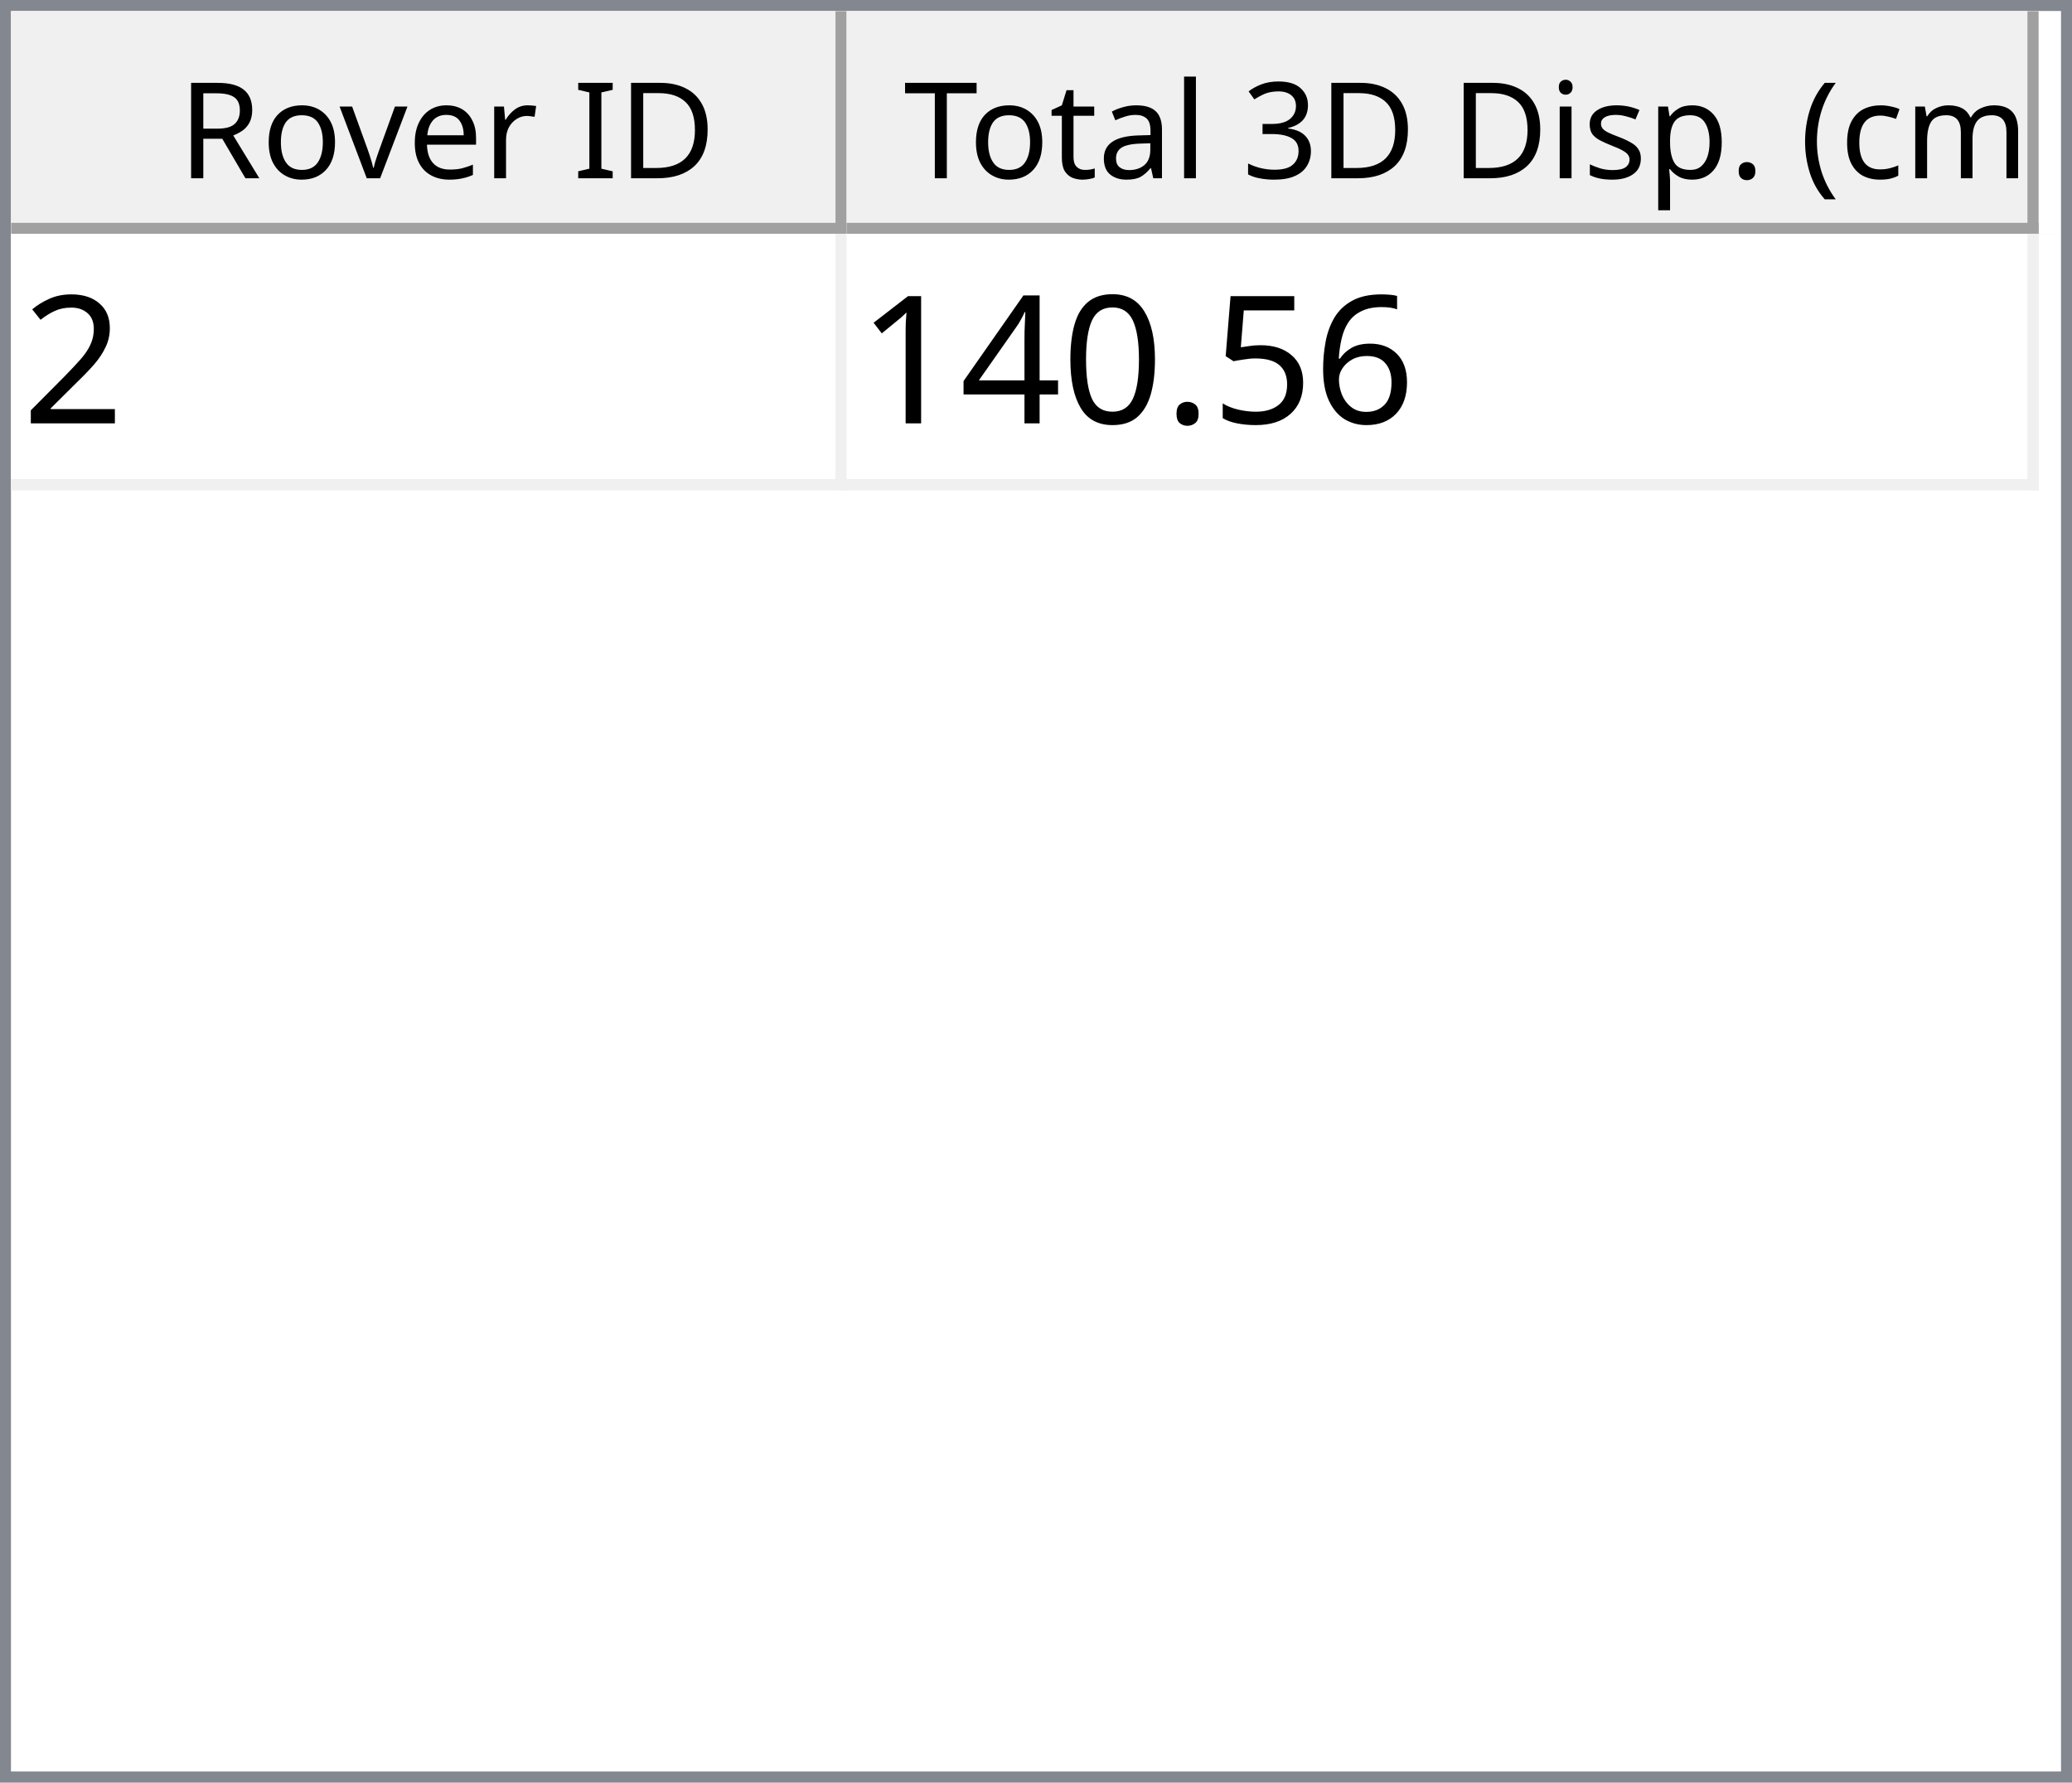
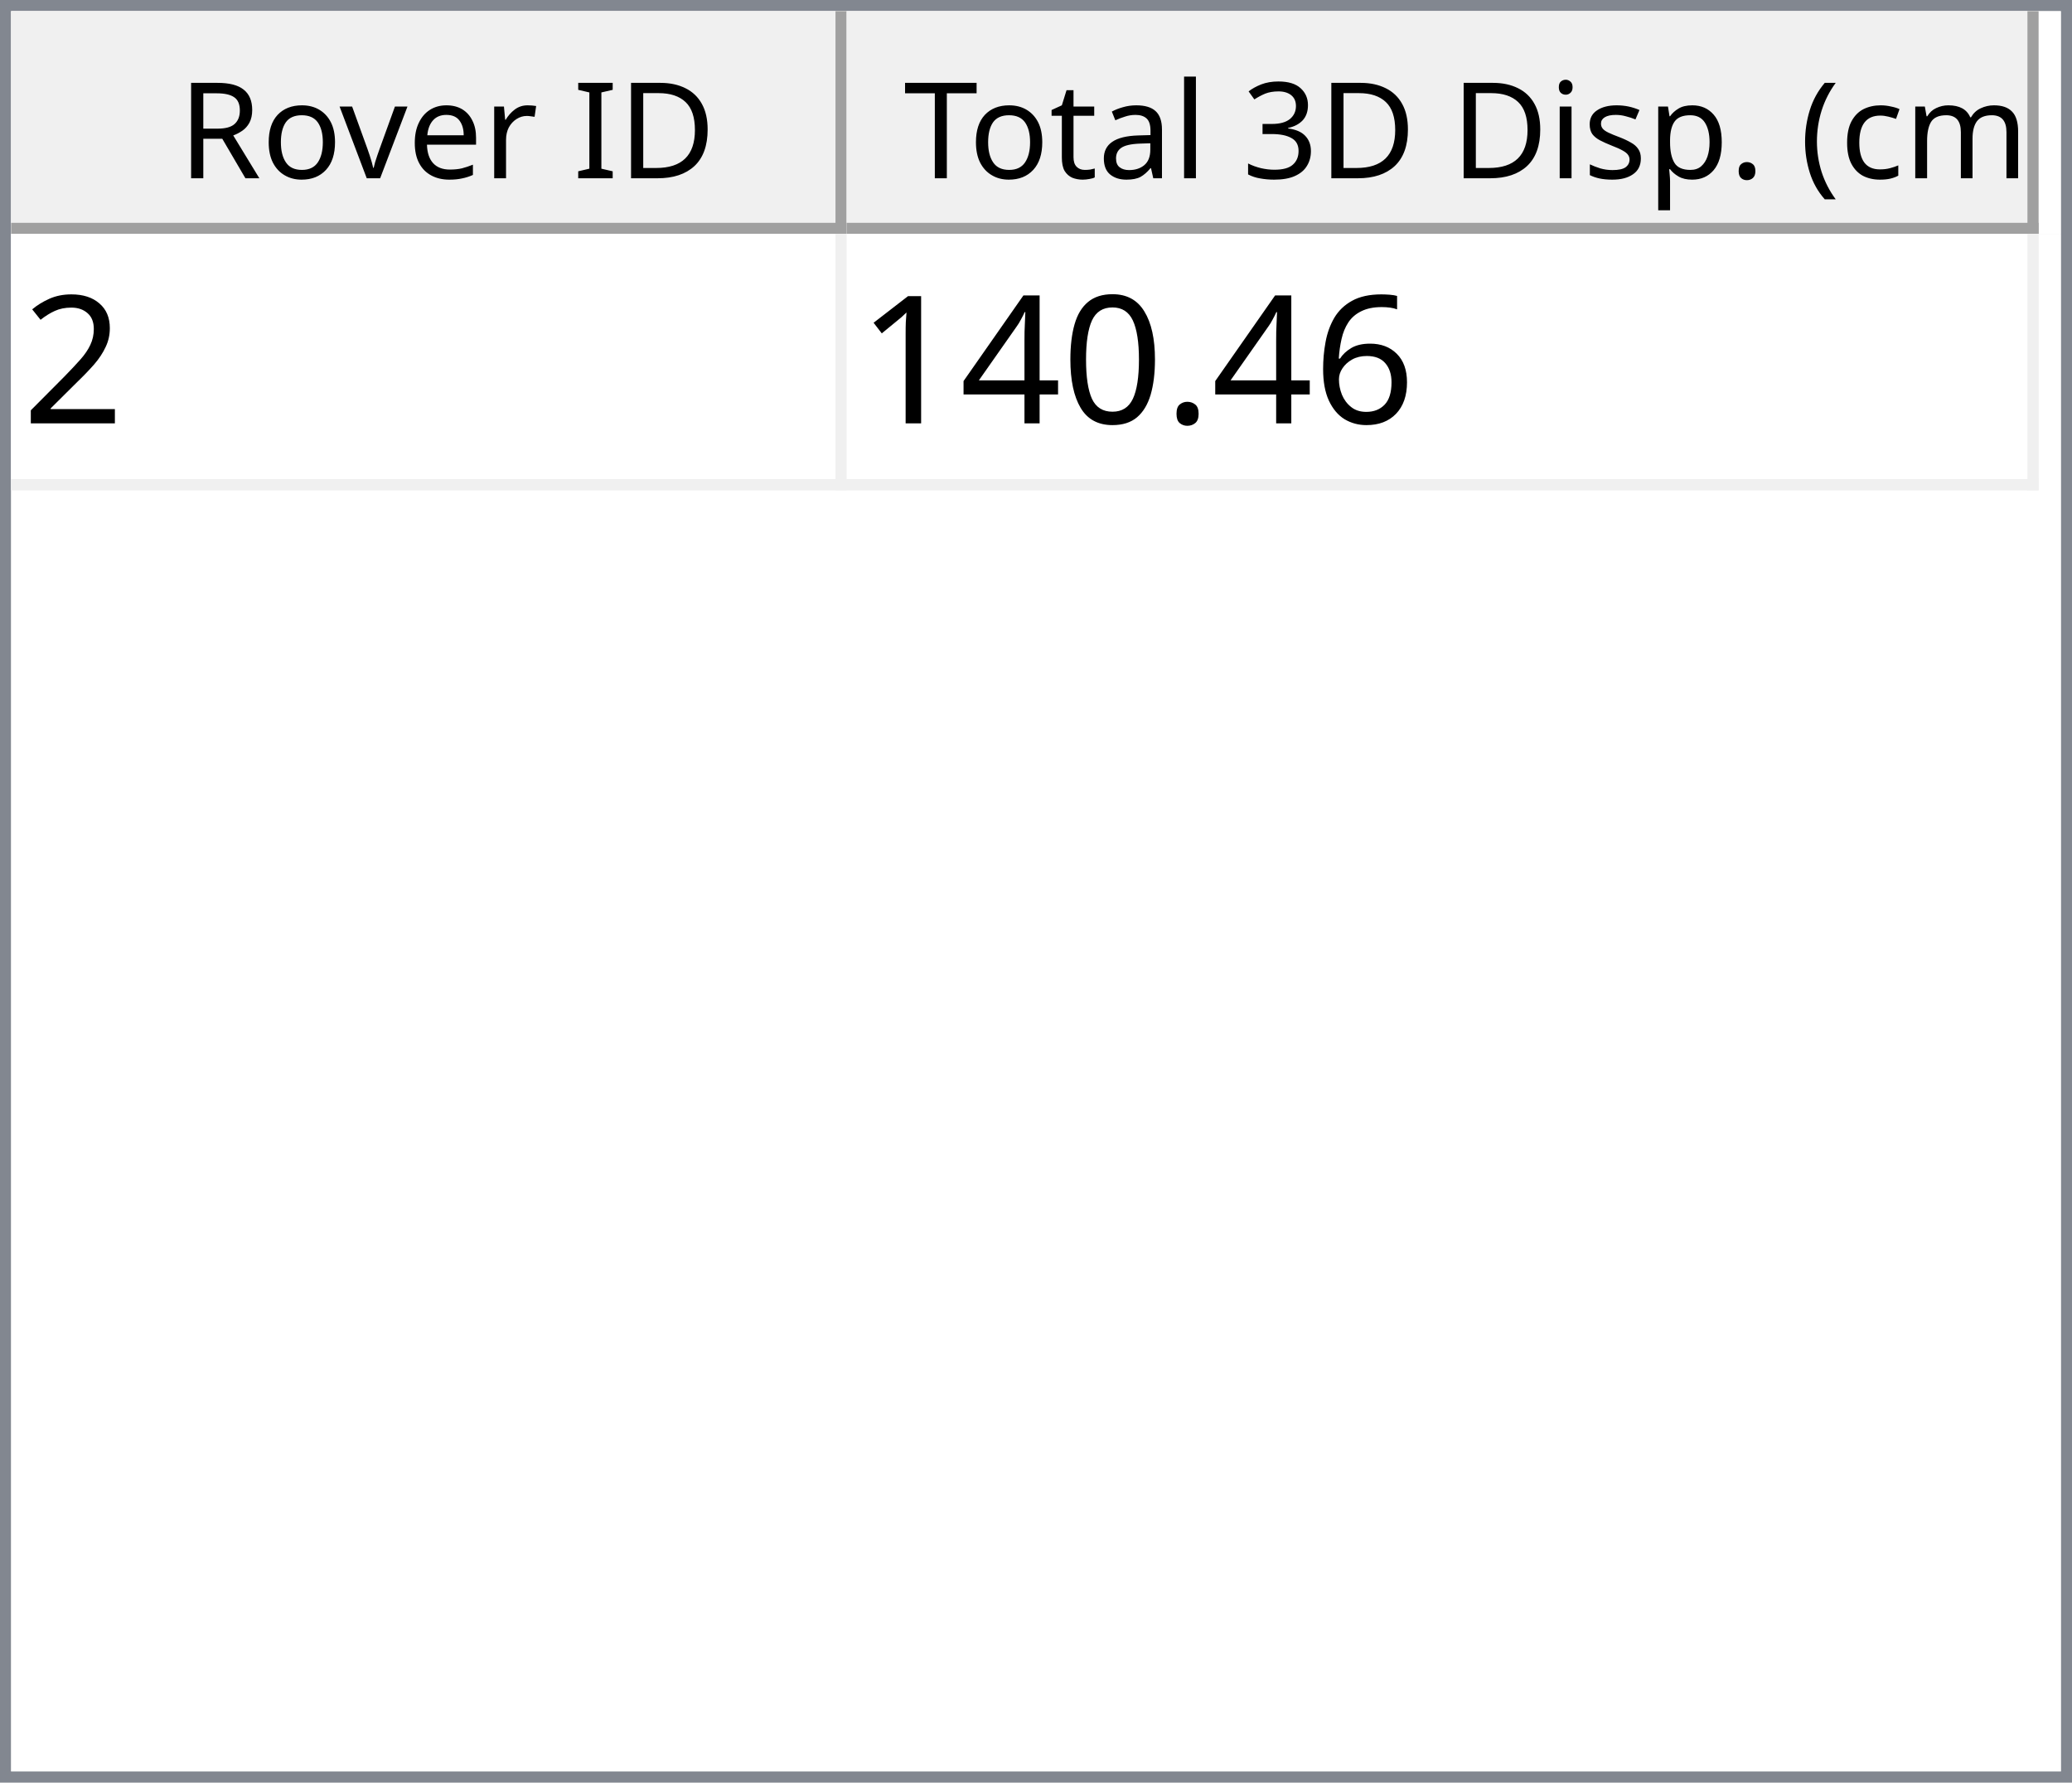
<svg xmlns="http://www.w3.org/2000/svg" style="fill-opacity:1; color-rendering:auto; color-interpolation:auto; text-rendering:auto; stroke:black; stroke-linecap:square; stroke-miterlimit:10; shape-rendering:auto; stroke-opacity:1; fill:black; stroke-dasharray:none; font-weight:normal; stroke-width:1; font-family:'Dialog'; font-style:normal; stroke-linejoin:miter; font-size:12px; stroke-dashoffset:0; image-rendering:auto;" width="186" height="160">
  <defs id="genericDefs" />
  <g>
    <defs id="defs1">
      <clipPath clipPathUnits="userSpaceOnUse" id="clipPath1">
        <path d="M0 0 L186 0 L186 160 L0 160 L0 0 Z" />
      </clipPath>
      <clipPath clipPathUnits="userSpaceOnUse" id="clipPath2">
        <path d="M0 0 L0 160 L186 160 L186 0 Z" />
      </clipPath>
      <clipPath clipPathUnits="userSpaceOnUse" id="clipPath3">
        <path d="M0 0 L0 20 L184 20 L184 0 Z" />
      </clipPath>
      <clipPath clipPathUnits="userSpaceOnUse" id="clipPath4">
        <path d="M0 0 L0 20 L75 20 L75 0 Z" />
      </clipPath>
      <clipPath clipPathUnits="userSpaceOnUse" id="clipPath5">
        <path d="M1 1 L1 19 L74 19 L74 1 Z" />
      </clipPath>
      <clipPath clipPathUnits="userSpaceOnUse" id="clipPath6">
        <path d="M0 0 L0 18 L73 18 L73 0 Z" />
      </clipPath>
      <clipPath clipPathUnits="userSpaceOnUse" id="clipPath7">
        <path d="M-0.5 -0.5 L-0.5 19.5 L74.5 19.5 L74.5 -0.5 Z" />
      </clipPath>
      <clipPath clipPathUnits="userSpaceOnUse" id="clipPath8">
        <path d="M0 0 L0 20 L107 20 L107 0 Z" />
      </clipPath>
      <clipPath clipPathUnits="userSpaceOnUse" id="clipPath9">
        <path d="M1 1 L1 19 L106 19 L106 1 Z" />
      </clipPath>
      <clipPath clipPathUnits="userSpaceOnUse" id="clipPath10">
        <path d="M0 0 L0 18 L105 18 L105 0 Z" />
      </clipPath>
      <clipPath clipPathUnits="userSpaceOnUse" id="clipPath11">
        <path d="M-0.5 -0.5 L-0.5 19.5 L106.5 19.5 L106.5 -0.5 Z" />
      </clipPath>
      <clipPath clipPathUnits="userSpaceOnUse" id="clipPath12">
        <path d="M0 0 L0 138 L184 138 L184 0 Z" />
      </clipPath>
      <clipPath clipPathUnits="userSpaceOnUse" id="clipPath13">
        <path d="M0 0 L0 23 L182 23 L182 0 Z" />
      </clipPath>
      <clipPath clipPathUnits="userSpaceOnUse" id="clipPath14">
        <path d="M-0.5 -0.5 L-0.5 22.5 L181.5 22.5 L181.5 -0.5 Z" />
      </clipPath>
      <clipPath clipPathUnits="userSpaceOnUse" id="clipPath15">
        <path d="M0 0 L0 22 L74 22 L74 0 Z" />
      </clipPath>
      <clipPath clipPathUnits="userSpaceOnUse" id="clipPath16">
        <path d="M0 0 L0 22 L106 22 L106 0 Z" />
      </clipPath>
      <font horiz-adv-x="64.551" id="font1">
        <font-face ascent="107.91" descent="25.098" units-per-em="100" style="font-style:normal; font-family:Segoe UI; font-weight:normal;" />
        <missing-glyph horiz-adv-x="64.551" d="M8.109 0 L8.109 68.266 L56.453 68.266 L56.453 0 L8.109 0 ZM15.328 7.234 L49.219 7.234 L49.219 61.031 L15.328 61.031 L15.328 7.234 Z" />
        <glyph unicode="D" horiz-adv-x="70.117" d="M9.188 0 L9.188 70.016 L28.516 70.016 Q65.531 70.016 65.531 35.891 Q65.531 19.672 55.25 9.836 Q44.969 0 27.734 0 L9.188 0 ZM17.391 62.594 L17.391 7.422 L27.828 7.422 Q41.609 7.422 49.273 14.797 Q56.938 22.172 56.938 35.688 Q56.938 62.594 28.328 62.594 L17.391 62.594 Z" />
        <glyph unicode="I" horiz-adv-x="26.611" d="M17.391 0 L9.188 0 L9.188 70.016 L17.391 70.016 L17.391 0 Z" />
        <glyph unicode=" " horiz-adv-x="27.393" d="" />
        <glyph unicode="r" horiz-adv-x="34.766" d="M34.188 41.891 Q32.078 43.5 28.125 43.5 Q23 43.5 19.555 38.672 Q16.109 33.844 16.109 25.484 L16.109 0 L8.109 0 L8.109 50 L16.109 50 L16.109 39.703 L16.312 39.703 Q18.016 44.969 21.531 47.922 Q25.047 50.875 29.391 50.875 Q32.516 50.875 34.188 50.203 L34.188 41.891 Z" />
        <glyph unicode="e" horiz-adv-x="52.295" d="M48.297 23 L12.984 23 Q13.188 14.656 17.484 10.109 Q21.781 5.562 29.297 5.562 Q37.75 5.562 44.828 11.141 L44.828 3.609 Q38.234 -1.172 27.391 -1.172 Q16.797 -1.172 10.742 5.641 Q4.688 12.453 4.688 24.812 Q4.688 36.469 11.305 43.82 Q17.922 51.172 27.734 51.172 Q37.547 51.172 42.922 44.828 Q48.297 38.484 48.297 27.203 L48.297 23 ZM40.094 29.781 Q40.047 36.719 36.75 40.578 Q33.453 44.438 27.594 44.438 Q21.922 44.438 17.969 40.383 Q14.016 36.328 13.094 29.781 L40.094 29.781 Z" />
        <glyph unicode="v" horiz-adv-x="47.9" d="M47.406 50 L27.484 0 L19.625 0 L0.688 50 L9.469 50 L22.172 13.672 Q23.578 9.672 23.922 6.688 L24.125 6.688 Q24.609 10.453 25.688 13.484 L38.969 50 L47.406 50 Z" />
        <glyph unicode="o" horiz-adv-x="58.594" d="M29 -1.172 Q17.922 -1.172 11.305 5.836 Q4.688 12.844 4.688 24.422 Q4.688 37.016 11.57 44.094 Q18.453 51.172 30.172 51.172 Q41.359 51.172 47.633 44.289 Q53.906 37.406 53.906 25.203 Q53.906 13.234 47.141 6.031 Q40.375 -1.172 29 -1.172 ZM29.594 44.438 Q21.875 44.438 17.383 39.188 Q12.891 33.938 12.891 24.703 Q12.891 15.828 17.43 10.695 Q21.969 5.562 29.594 5.562 Q37.359 5.562 41.531 10.594 Q45.703 15.625 45.703 24.906 Q45.703 34.281 41.531 39.359 Q37.359 44.438 29.594 44.438 Z" />
        <glyph unicode="R" horiz-adv-x="59.814" d="M59.375 0 L49.609 0 L37.891 19.625 Q36.281 22.359 34.766 24.289 Q33.25 26.219 31.664 27.438 Q30.078 28.656 28.25 29.219 Q26.422 29.781 24.125 29.781 L17.391 29.781 L17.391 0 L9.188 0 L9.188 70.016 L30.078 70.016 Q34.672 70.016 38.555 68.867 Q42.438 67.719 45.289 65.375 Q48.141 63.031 49.758 59.547 Q51.375 56.062 51.375 51.375 Q51.375 47.703 50.273 44.656 Q49.172 41.609 47.148 39.211 Q45.125 36.812 42.266 35.133 Q39.406 33.453 35.844 32.516 L35.844 32.328 Q37.594 31.547 38.891 30.547 Q40.188 29.547 41.359 28.18 Q42.531 26.812 43.68 25.078 Q44.828 23.344 46.234 21.047 L59.375 0 ZM17.391 62.594 L17.391 37.203 L28.516 37.203 Q31.594 37.203 34.203 38.133 Q36.812 39.062 38.719 40.797 Q40.625 42.531 41.703 45.047 Q42.781 47.562 42.781 50.688 Q42.781 56.297 39.141 59.445 Q35.5 62.594 28.609 62.594 L17.391 62.594 Z" />
        <glyph unicode=")" horiz-adv-x="30.176" d="M8.297 -15.922 L1.172 -15.922 Q16.406 2.344 16.406 26.812 Q16.406 51.469 1.078 70.016 L8.297 70.016 Q23.531 52.156 23.531 26.703 Q23.531 1.375 8.297 -15.922 Z" />
        <glyph unicode="m" horiz-adv-x="86.133" d="M79.109 0 L71.094 0 L71.094 28.719 Q71.094 37.016 68.531 40.727 Q65.969 44.438 59.906 44.438 Q54.781 44.438 51.195 39.75 Q47.609 35.062 47.609 28.516 L47.609 0 L39.594 0 L39.594 29.688 Q39.594 44.438 28.219 44.438 Q22.953 44.438 19.531 40.016 Q16.109 35.594 16.109 28.516 L16.109 0 L8.109 0 L8.109 50 L16.109 50 L16.109 42.094 L16.312 42.094 Q21.625 51.172 31.844 51.172 Q36.969 51.172 40.773 48.312 Q44.578 45.453 46 40.828 Q51.562 51.172 62.594 51.172 Q79.109 51.172 79.109 30.812 L79.109 0 Z" />
        <glyph unicode="c" horiz-adv-x="46.191" d="M42.188 2.297 Q36.422 -1.172 28.516 -1.172 Q17.828 -1.172 11.258 5.789 Q4.688 12.75 4.688 23.828 Q4.688 36.188 11.766 43.68 Q18.844 51.172 30.672 51.172 Q37.25 51.172 42.281 48.734 L42.281 40.531 Q36.719 44.438 30.375 44.438 Q22.703 44.438 17.797 38.945 Q12.891 33.453 12.891 24.516 Q12.891 15.719 17.508 10.641 Q22.125 5.562 29.891 5.562 Q36.422 5.562 42.188 9.906 L42.188 2.297 Z" />
        <glyph unicode="(" horiz-adv-x="30.176" d="M29.109 -15.922 L21.969 -15.922 Q6.844 1.375 6.844 26.703 Q6.844 52.156 21.969 70.016 L29.203 70.016 Q13.875 51.469 13.875 26.812 Q13.875 2.344 29.109 -15.922 Z" />
        <glyph unicode="." horiz-adv-x="21.68" d="M10.891 -1.078 Q8.641 -1.078 7.055 0.539 Q5.469 2.156 5.469 4.391 Q5.469 6.641 7.055 8.273 Q8.641 9.906 10.891 9.906 Q13.188 9.906 14.797 8.273 Q16.406 6.641 16.406 4.391 Q16.406 2.156 14.797 0.539 Q13.188 -1.078 10.891 -1.078 Z" />
        <glyph unicode="p" horiz-adv-x="58.789" d="M16.312 7.234 L16.109 7.234 L16.109 -23 L8.109 -23 L8.109 50 L16.109 50 L16.109 41.219 L16.312 41.219 Q22.219 51.172 33.594 51.172 Q43.266 51.172 48.688 44.461 Q54.109 37.75 54.109 26.469 Q54.109 13.922 48 6.375 Q41.891 -1.172 31.297 -1.172 Q21.578 -1.172 16.312 7.234 ZM16.109 27.391 L16.109 20.406 Q16.109 14.203 20.141 9.883 Q24.172 5.562 30.375 5.562 Q37.641 5.562 41.773 11.133 Q45.906 16.703 45.906 26.609 Q45.906 34.969 42.047 39.703 Q38.188 44.438 31.594 44.438 Q24.609 44.438 20.359 39.578 Q16.109 34.719 16.109 27.391 Z" />
        <glyph unicode="s" horiz-adv-x="42.432" d="M5.078 1.812 L5.078 10.406 Q11.625 5.562 19.484 5.562 Q30.031 5.562 30.031 12.594 Q30.031 14.594 29.125 15.992 Q28.219 17.391 26.68 18.461 Q25.141 19.531 23.07 20.383 Q21 21.234 18.609 22.172 Q15.281 23.484 12.766 24.828 Q10.25 26.172 8.57 27.859 Q6.891 29.547 6.031 31.695 Q5.172 33.844 5.172 36.719 Q5.172 40.234 6.789 42.945 Q8.406 45.656 11.086 47.484 Q13.766 49.312 17.211 50.242 Q20.656 51.172 24.312 51.172 Q30.812 51.172 35.938 48.922 L35.938 40.828 Q30.422 44.438 23.25 44.438 Q21 44.438 19.195 43.922 Q17.391 43.406 16.094 42.477 Q14.797 41.547 14.086 40.258 Q13.375 38.969 13.375 37.406 Q13.375 35.453 14.086 34.133 Q14.797 32.812 16.164 31.789 Q17.531 30.766 19.484 29.938 Q21.438 29.109 23.922 28.125 Q27.25 26.859 29.883 25.516 Q32.516 24.172 34.375 22.484 Q36.234 20.797 37.234 18.602 Q38.234 16.406 38.234 13.375 Q38.234 9.672 36.602 6.938 Q34.969 4.203 32.234 2.398 Q29.5 0.594 25.93 -0.289 Q22.359 -1.172 18.453 -1.172 Q10.75 -1.172 5.078 1.812 Z" />
        <glyph unicode="i" horiz-adv-x="24.219" d="M12.203 62.703 Q10.062 62.703 8.547 64.164 Q7.031 65.625 7.031 67.875 Q7.031 70.125 8.547 71.609 Q10.062 73.094 12.203 73.094 Q14.406 73.094 15.945 71.609 Q17.484 70.125 17.484 67.875 Q17.484 65.719 15.945 64.211 Q14.406 62.703 12.203 62.703 ZM16.109 0 L8.109 0 L8.109 50 L16.109 50 L16.109 0 Z" />
        <glyph unicode="3" horiz-adv-x="53.906" d="M46.531 19.828 Q46.531 15.094 44.75 11.211 Q42.969 7.328 39.719 4.57 Q36.469 1.812 31.93 0.297 Q27.391 -1.219 21.922 -1.219 Q11.922 -1.219 6 2.594 L6 11.188 Q13.094 5.609 22.219 5.609 Q25.875 5.609 28.828 6.539 Q31.781 7.469 33.906 9.227 Q36.031 10.984 37.18 13.477 Q38.328 15.969 38.328 19.094 Q38.328 32.812 18.797 32.812 L12.984 32.812 L12.984 39.594 L18.5 39.594 Q35.797 39.594 35.797 52.484 Q35.797 64.406 22.609 64.406 Q15.188 64.406 8.688 59.422 L8.688 67.188 Q15.375 71.188 24.609 71.188 Q29 71.188 32.57 69.969 Q36.141 68.75 38.68 66.555 Q41.219 64.359 42.609 61.281 Q44 58.203 44 54.5 Q44 40.672 30.031 36.719 L30.031 36.531 Q33.594 36.141 36.625 34.797 Q39.656 33.453 41.852 31.305 Q44.047 29.156 45.289 26.25 Q46.531 23.344 46.531 19.828 Z" />
        <glyph unicode="l" horiz-adv-x="24.219" d="M16.109 0 L8.109 0 L8.109 74.031 L16.109 74.031 L16.109 0 Z" />
        <glyph unicode="a" horiz-adv-x="50.879" d="M43.891 0 L35.891 0 L35.891 7.812 L35.688 7.812 Q30.469 -1.172 20.312 -1.172 Q12.844 -1.172 8.617 2.781 Q4.391 6.734 4.391 13.281 Q4.391 27.297 20.906 29.594 L35.891 31.688 Q35.891 44.438 25.594 44.438 Q16.547 44.438 9.281 38.281 L9.281 46.484 Q16.656 51.172 26.266 51.172 Q43.891 51.172 43.891 32.516 L43.891 0 ZM35.891 25.297 L23.828 23.641 Q18.266 22.859 15.43 20.875 Q12.594 18.891 12.594 13.875 Q12.594 10.203 15.211 7.883 Q17.828 5.562 22.172 5.562 Q28.125 5.562 32.008 9.742 Q35.891 13.922 35.891 20.312 L35.891 25.297 Z" />
        <glyph unicode="t" horiz-adv-x="33.887" d="M31.297 0.484 Q28.469 -1.078 23.828 -1.078 Q10.688 -1.078 10.688 13.578 L10.688 43.172 L2.094 43.172 L2.094 50 L10.688 50 L10.688 62.203 L18.703 64.797 L18.703 50 L31.297 50 L31.297 43.172 L18.703 43.172 L18.703 14.984 Q18.703 9.969 20.414 7.82 Q22.125 5.672 26.078 5.672 Q29.109 5.672 31.297 7.328 L31.297 0.484 Z" />
        <glyph unicode="T" horiz-adv-x="52.393" d="M50.594 62.594 L30.375 62.594 L30.375 0 L22.172 0 L22.172 62.594 L2 62.594 L2 70.016 L50.594 70.016 L50.594 62.594 Z" />
      </font>
      <font horiz-adv-x="75.0" id="font2">
        <font-face ascent="100.537" descent="21.973" units-per-em="100" style="font-style:normal; font-family:sans-serif; font-weight:normal;" />
        <missing-glyph horiz-adv-x="75.0" d="M12.5 0 L12.5 62.5 L62.5 62.5 L62.5 0 L12.5 0 ZM14.062 1.562 L60.938 1.562 L60.938 60.938 L14.062 60.938 L14.062 1.562 Z" />
        <glyph unicode="2" horiz-adv-x="55.615" d="M50.344 8.453 L50.344 0 L3.031 0 Q2.938 3.172 4.047 6.109 Q5.859 10.938 9.836 15.625 Q13.812 20.312 21.344 26.469 Q33.016 36.031 37.117 41.625 Q41.219 47.219 41.219 52.203 Q41.219 57.422 37.477 61.008 Q33.734 64.594 27.734 64.594 Q21.391 64.594 17.578 60.789 Q13.766 56.984 13.719 50.25 L4.688 51.172 Q5.609 61.281 11.664 66.578 Q17.719 71.875 27.938 71.875 Q38.234 71.875 44.242 66.164 Q50.25 60.453 50.25 52 Q50.25 47.703 48.492 43.555 Q46.734 39.406 42.656 34.812 Q38.578 30.219 29.109 22.219 Q21.188 15.578 18.945 13.211 Q16.703 10.844 15.234 8.453 L50.344 8.453 Z" />
        <glyph unicode="6" horiz-adv-x="55.615" d="M49.75 54.047 L41.016 53.375 Q39.844 58.547 37.703 60.891 Q34.125 64.656 28.906 64.656 Q24.703 64.656 21.531 62.312 Q17.391 59.281 14.992 53.469 Q12.594 47.656 12.5 36.922 Q15.672 41.75 20.266 44.094 Q24.859 46.438 29.891 46.438 Q38.672 46.438 44.852 39.969 Q51.031 33.5 51.031 23.25 Q51.031 16.5 48.125 10.719 Q45.219 4.938 40.141 1.859 Q35.062 -1.219 28.609 -1.219 Q17.625 -1.219 10.695 6.859 Q3.766 14.938 3.766 33.5 Q3.766 54.25 11.422 63.672 Q18.109 71.875 29.438 71.875 Q37.891 71.875 43.289 67.141 Q48.688 62.406 49.75 54.047 ZM13.875 23.188 Q13.875 18.656 15.797 14.508 Q17.719 10.359 21.188 8.18 Q24.656 6 28.469 6 Q34.031 6 38.039 10.492 Q42.047 14.984 42.047 22.703 Q42.047 30.125 38.086 34.398 Q34.125 38.672 28.125 38.672 Q22.172 38.672 18.023 34.398 Q13.875 30.125 13.875 23.188 Z" />
-         <glyph unicode="5" horiz-adv-x="55.615" d="M4.156 18.75 L13.375 19.531 Q14.406 12.797 18.141 9.398 Q21.875 6 27.156 6 Q33.5 6 37.891 10.789 Q42.281 15.578 42.281 23.484 Q42.281 31 38.062 35.352 Q33.844 39.703 27 39.703 Q22.75 39.703 19.336 37.773 Q15.922 35.844 13.969 32.766 L5.719 33.844 L12.641 70.609 L48.25 70.609 L48.25 62.203 L19.672 62.203 L15.828 42.969 Q22.266 47.469 29.344 47.469 Q38.719 47.469 45.164 40.969 Q51.609 34.469 51.609 24.266 Q51.609 14.547 45.953 7.469 Q39.062 -1.219 27.156 -1.219 Q17.391 -1.219 11.211 4.25 Q5.031 9.719 4.156 18.75 Z" />
        <glyph unicode="." horiz-adv-x="27.783" d="M9.078 0 L9.078 10.016 L19.094 10.016 L19.094 0 L9.078 0 Z" />
        <glyph unicode="0" horiz-adv-x="55.615" d="M4.156 35.297 Q4.156 48 6.766 55.742 Q9.375 63.484 14.523 67.68 Q19.672 71.875 27.484 71.875 Q33.25 71.875 37.594 69.555 Q41.938 67.234 44.773 62.867 Q47.609 58.5 49.219 52.227 Q50.828 45.953 50.828 35.297 Q50.828 22.703 48.242 14.969 Q45.656 7.234 40.508 3.008 Q35.359 -1.219 27.484 -1.219 Q17.141 -1.219 11.234 6.203 Q4.156 15.141 4.156 35.297 ZM13.188 35.297 Q13.188 17.672 17.312 11.836 Q21.438 6 27.484 6 Q33.547 6 37.672 11.859 Q41.797 17.719 41.797 35.297 Q41.797 52.984 37.672 58.789 Q33.547 64.594 27.391 64.594 Q21.344 64.594 17.719 59.469 Q13.188 52.938 13.188 35.297 Z" />
        <glyph unicode="4" horiz-adv-x="55.615" d="M32.328 0 L32.328 17.141 L1.266 17.141 L1.266 25.203 L33.938 71.578 L41.109 71.578 L41.109 25.203 L50.781 25.203 L50.781 17.141 L41.109 17.141 L41.109 0 L32.328 0 ZM32.328 25.203 L32.328 57.469 L9.906 25.203 L32.328 25.203 Z" />
        <glyph unicode="1" horiz-adv-x="55.615" d="M37.25 0 L28.469 0 L28.469 56 Q25.297 52.984 20.141 49.953 Q14.984 46.922 10.891 45.406 L10.891 53.906 Q18.266 57.375 23.781 62.305 Q29.297 67.234 31.594 71.875 L37.25 71.875 L37.25 0 Z" />
      </font>
    </defs>
    <g style="fill:white; stroke:white;">
      <rect x="0" y="0" width="186" style="clip-path:url(#clipPath1); stroke:none;" height="160" />
    </g>
    <g style="fill:white; text-rendering:optimizeSpeed; color-rendering:optimizeSpeed; image-rendering:optimizeSpeed; shape-rendering:crispEdges; stroke:white; color-interpolation:sRGB;">
      <rect x="0" width="186" height="160" y="0" style="stroke:none;" />
      <path style="stroke:none;" d="M0 160 L186 160 L186 0 L0 0 Z" />
    </g>
    <g style="fill:rgb(240,240,240); font-family:'Segoe UI'; stroke:rgb(240,240,240);">
      <rect x="0" y="0" width="186" style="clip-path:url(#clipPath2); stroke:none;" height="160" />
    </g>
    <g style="fill:rgb(130,135,144); font-family:'Segoe UI'; stroke:rgb(130,135,144);">
      <path d="M0 0 L186 0 L186 160 L0 160 L0 0 ZM1 1 L185 1 L185 159 L1 159 L1 1 Z" style="fill-rule:evenodd; clip-path:url(#clipPath2); stroke:none;" />
    </g>
    <g style="fill:white; font-family:'Segoe UI'; stroke:white;" transform="translate(1,1)">
      <rect x="0" y="0" width="184" style="clip-path:url(#clipPath3); stroke:none;" height="20" />
    </g>
    <g style="fill:rgb(240,240,240); font-family:'Segoe UI'; stroke:rgb(240,240,240);" transform="translate(1,1)">
      <rect x="0" y="0" width="75" style="clip-path:url(#clipPath4); stroke:none;" height="20" />
    </g>
    <g style="font-family:'Segoe UI';" transform="translate(2,2)">
      <text x="14" xml:space="preserve" y="14" style="clip-path:url(#clipPath6); stroke:none;">Rover ID</text>
    </g>
    <g style="fill:rgb(160,160,160); font-family:'Segoe UI'; stroke:rgb(160,160,160); stroke-linejoin:bevel;" transform="translate(1.5,1.5)">
      <line x1="74" x2="74" y1="0" style="fill:none; clip-path:url(#clipPath7);" y2="19" />
    </g>
    <g style="fill:rgb(160,160,160); font-family:'Segoe UI'; stroke:rgb(160,160,160); stroke-linejoin:bevel;" transform="matrix(1,0,0,1,1,1) translate(0.5,0.5)">
      <line x1="0" x2="74" y1="19" style="fill:none; clip-path:url(#clipPath7);" y2="19" />
    </g>
    <g style="fill:rgb(240,240,240); font-family:'Segoe UI'; stroke:rgb(240,240,240);" transform="translate(76,1)">
      <rect x="0" y="0" width="107" style="clip-path:url(#clipPath8); stroke:none;" height="20" />
    </g>
    <g style="font-family:'Segoe UI';" transform="translate(77,2)">
      <text x="1" xml:space="preserve" y="14" style="clip-path:url(#clipPath10); stroke:none;"> Total 3D Disp. (cm)</text>
    </g>
    <g style="fill:rgb(160,160,160); font-family:'Segoe UI'; stroke:rgb(160,160,160); stroke-linejoin:bevel;" transform="translate(76.5,1.5)">
      <line x1="106" x2="106" y1="0" style="fill:none; clip-path:url(#clipPath11);" y2="19" />
    </g>
    <g style="fill:rgb(160,160,160); font-family:'Segoe UI'; stroke:rgb(160,160,160); stroke-linejoin:bevel;" transform="matrix(1,0,0,1,76,1) translate(0.5,0.5)">
      <line x1="0" x2="106" y1="19" style="fill:none; clip-path:url(#clipPath11);" y2="19" />
    </g>
    <g style="fill:white; font-family:'Segoe UI'; stroke:white;" transform="translate(1,21)">
      <rect x="0" y="0" width="184" style="clip-path:url(#clipPath12); stroke:none;" height="138" />
    </g>
    <g style="fill:rgb(240,240,240); font-size:16px; font-family:sans-serif; stroke:rgb(240,240,240);" transform="translate(1,21)">
      <rect x="0" y="0" width="182" style="clip-path:url(#clipPath13); stroke:none;" height="23" />
      <line transform="translate(0.5,0.5)" x1="0" x2="181" y1="22" style="clip-path:url(#clipPath14); fill:none; stroke-linejoin:bevel;" y2="22" />
    </g>
    <g transform="matrix(1,0,0,1,1,21) translate(0.5,0.5)" style="fill:rgb(240,240,240); font-size:16px; font-family:sans-serif; stroke:rgb(240,240,240); stroke-linejoin:bevel;">
      <line x1="74" x2="74" y1="0" style="fill:none; clip-path:url(#clipPath14);" y2="22" />
    </g>
    <g transform="matrix(1,0,0,1,1,21) translate(0.5,0.5)" style="fill:rgb(240,240,240); font-size:16px; font-family:sans-serif; stroke:rgb(240,240,240); stroke-linejoin:bevel;">
      <line x1="181" x2="181" y1="0" style="fill:none; clip-path:url(#clipPath14);" y2="22" />
    </g>
    <g style="fill:white; font-size:16px; font-family:sans-serif; stroke:white;" transform="matrix(1,0,0,1,1,21)">
      <rect x="0" y="0" width="74" style="clip-path:url(#clipPath15); stroke:none;" height="22" />
      <text x="1" y="17" style="fill:black; clip-path:url(#clipPath15); stroke:none;" xml:space="preserve">2</text>
    </g>
    <g style="fill:white; font-size:16px; font-family:sans-serif; stroke:white;" transform="matrix(1,0,0,1,1,21) translate(75,0)">
      <rect x="0" y="0" width="106" style="clip-path:url(#clipPath16); stroke:none;" height="22" />
-       <text x="1" y="17" style="fill:black; clip-path:url(#clipPath16); stroke:none;" xml:space="preserve">140.56</text>
+       <text x="1" y="17" style="fill:black; clip-path:url(#clipPath16); stroke:none;" xml:space="preserve">140.46</text>
    </g>
  </g>
</svg>
